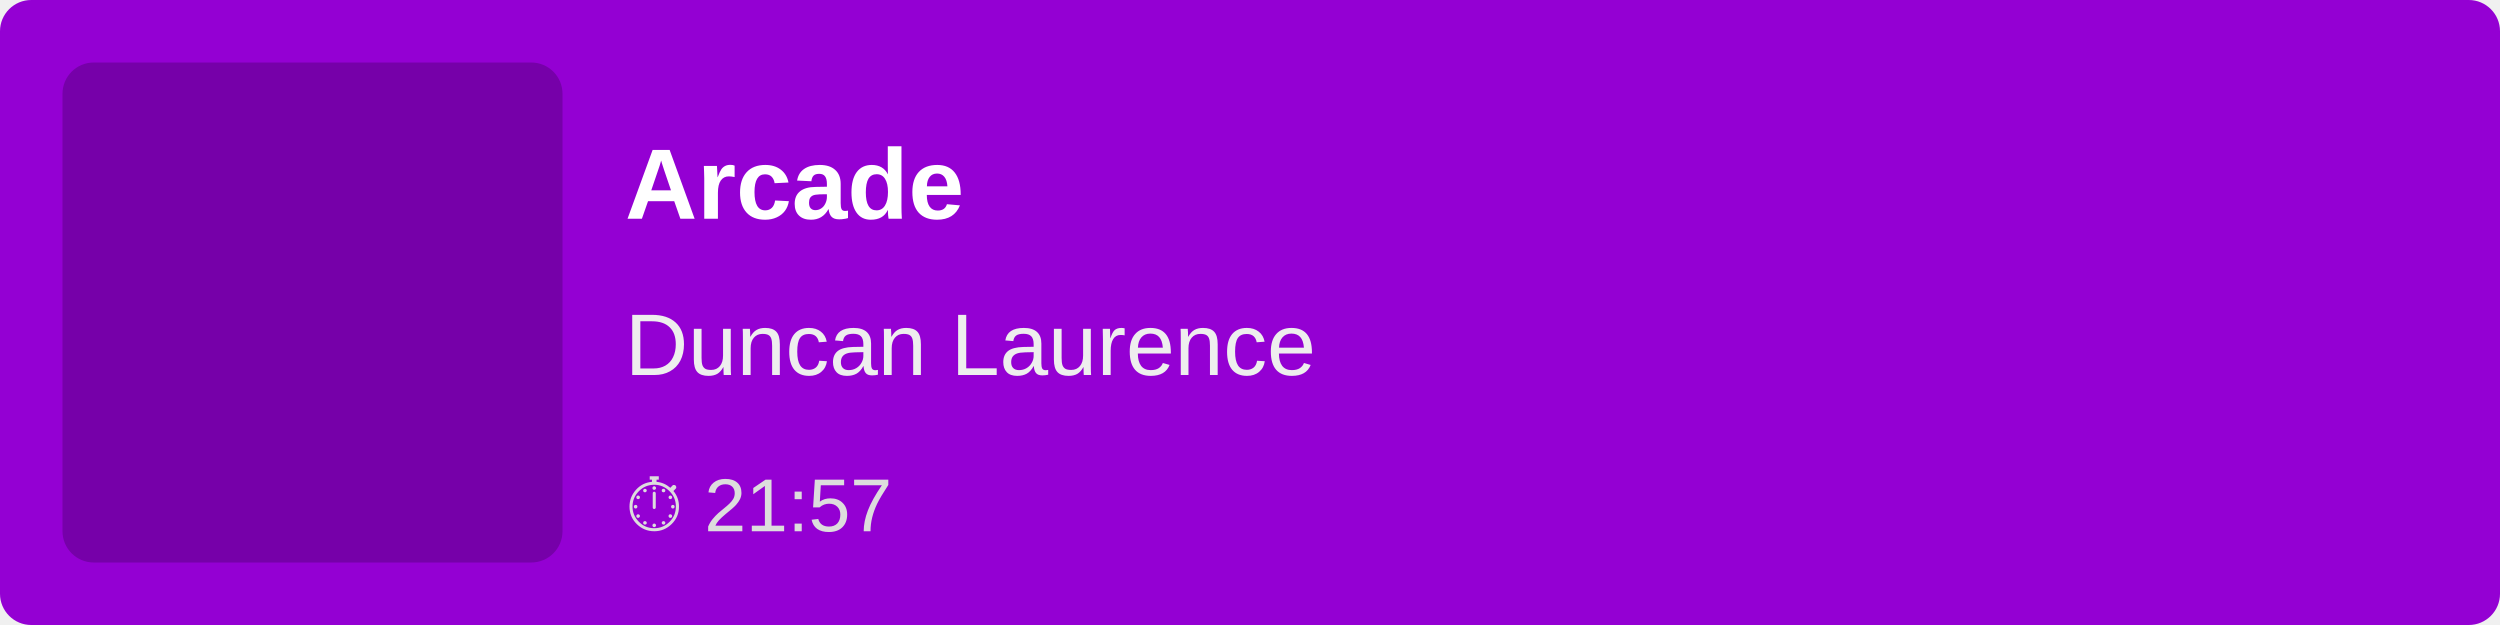
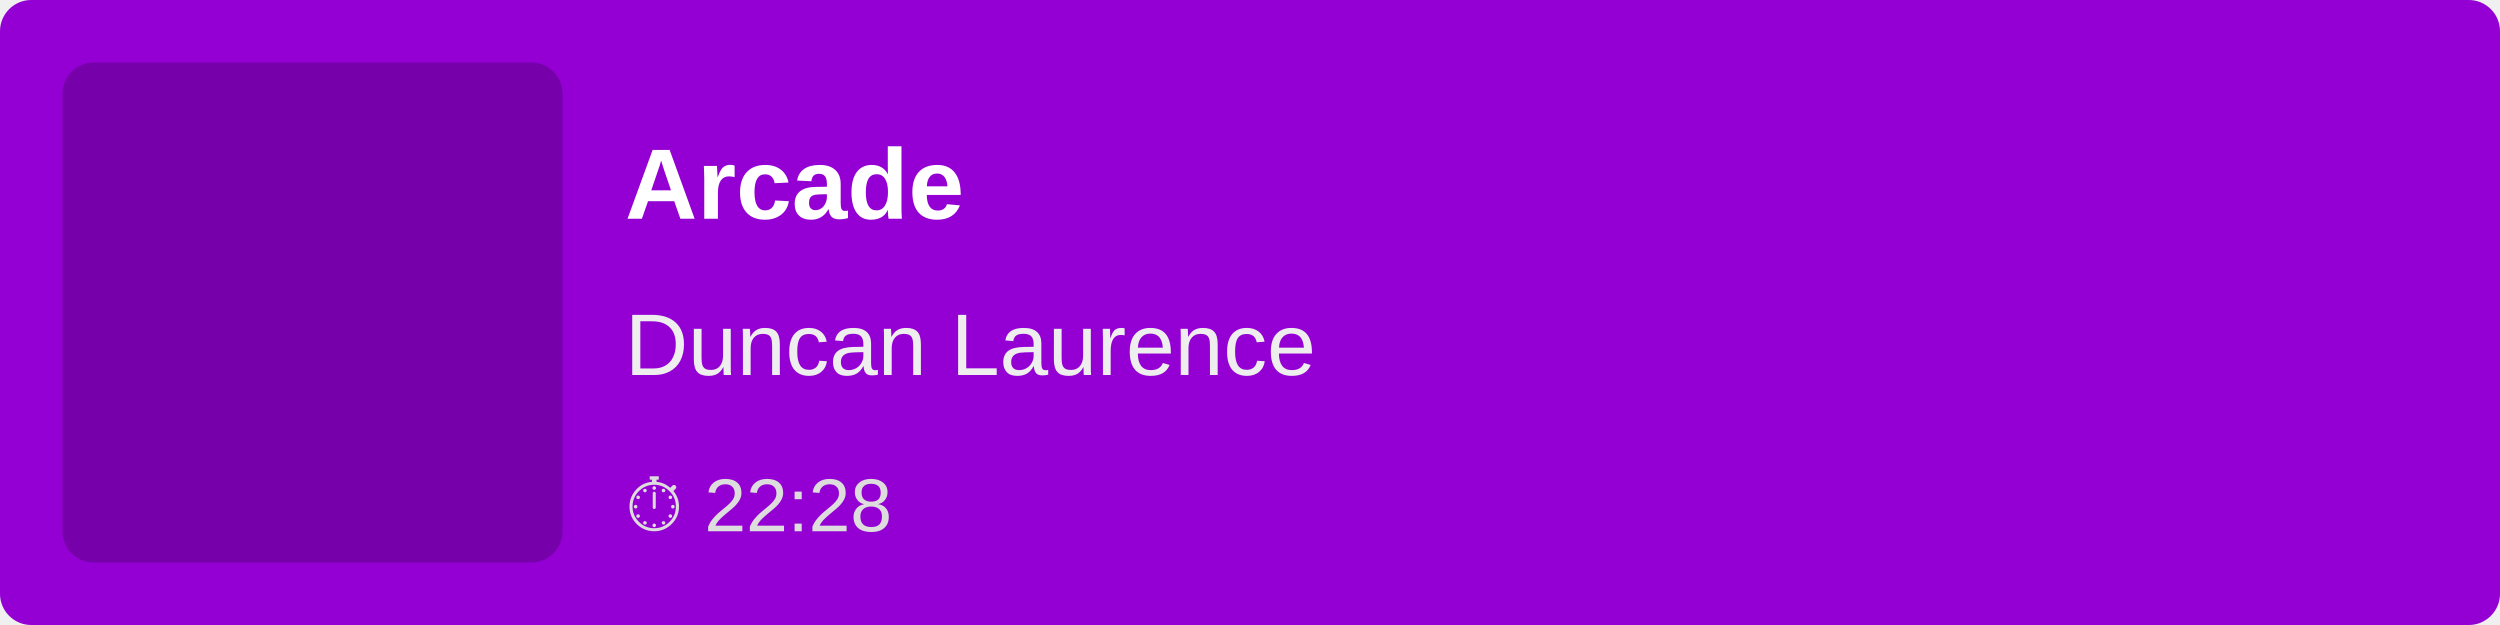
<svg xmlns="http://www.w3.org/2000/svg" width="400" height="100">
  <rect width="100%" height="100%" fill="#9400D3" rx="5" />
  <rect x="10" y="10" width="80" height="80" fill="rgba(0,0,0,0.2)" rx="5" />
  <text x="100" y="35" font-family="Arial, sans-serif" font-size="16" fill="white" font-weight="bold">
        Arcade
    </text>
  <text x="100" y="60" font-family="Arial, sans-serif" font-size="14" fill="#EEE">
        Duncan Laurence
    </text>
  <text x="100" y="85" font-family="Arial, sans-serif" font-size="12" fill="#DDD">
-         ⏱ 21:57
+         ⏱ 22:28
    </text>
</svg>
